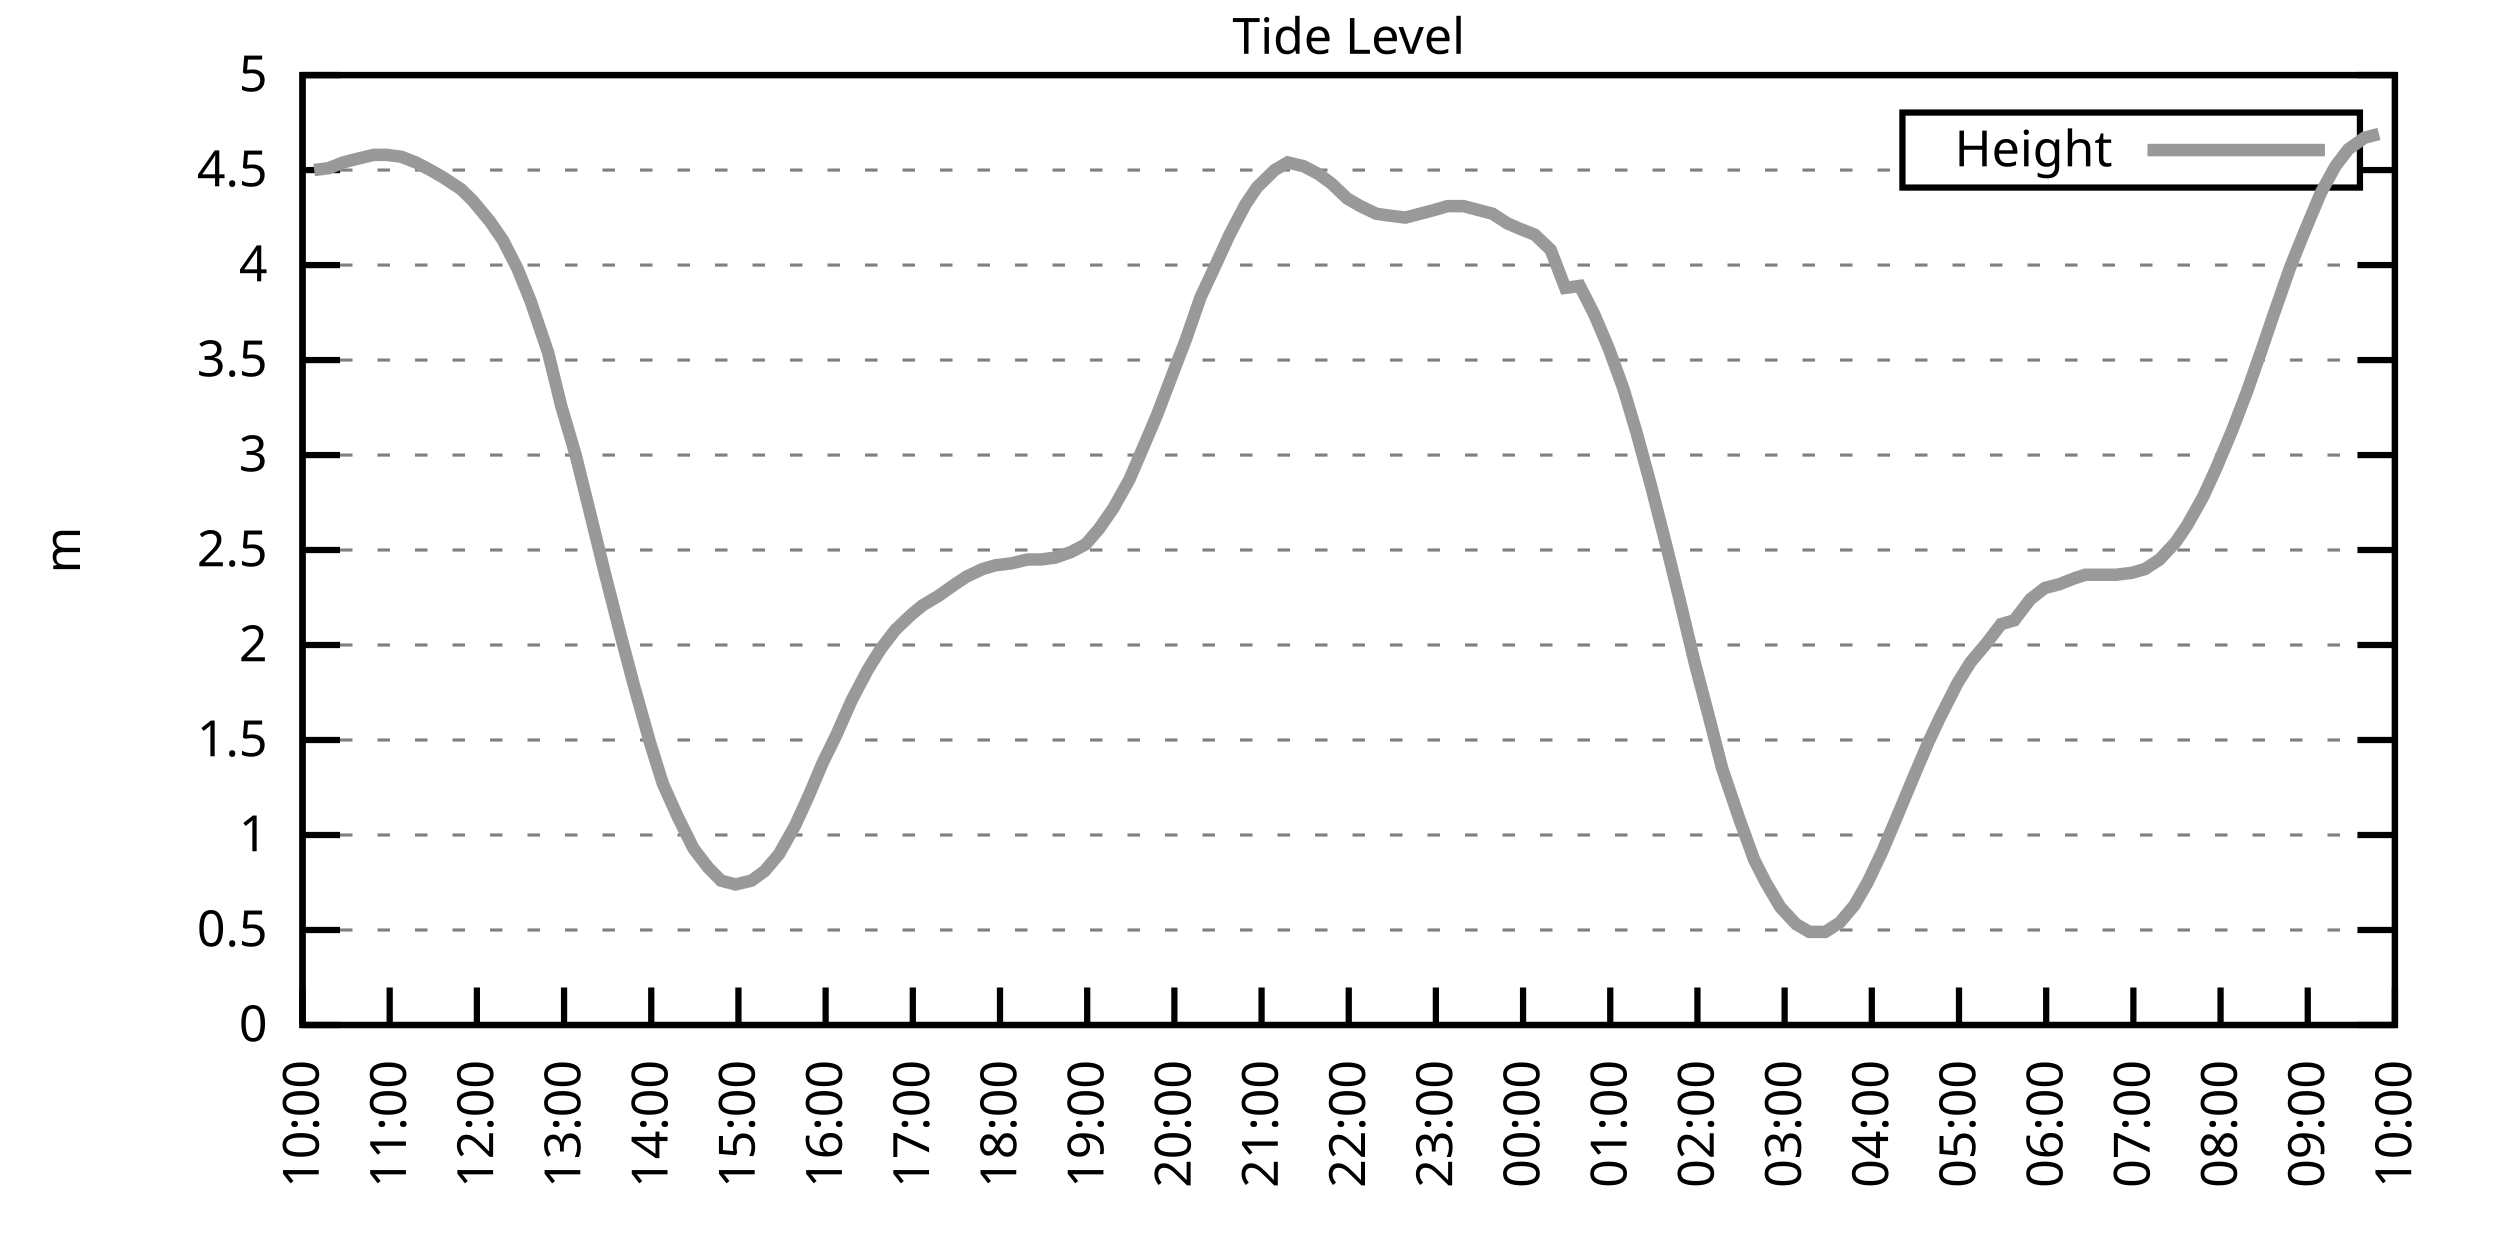
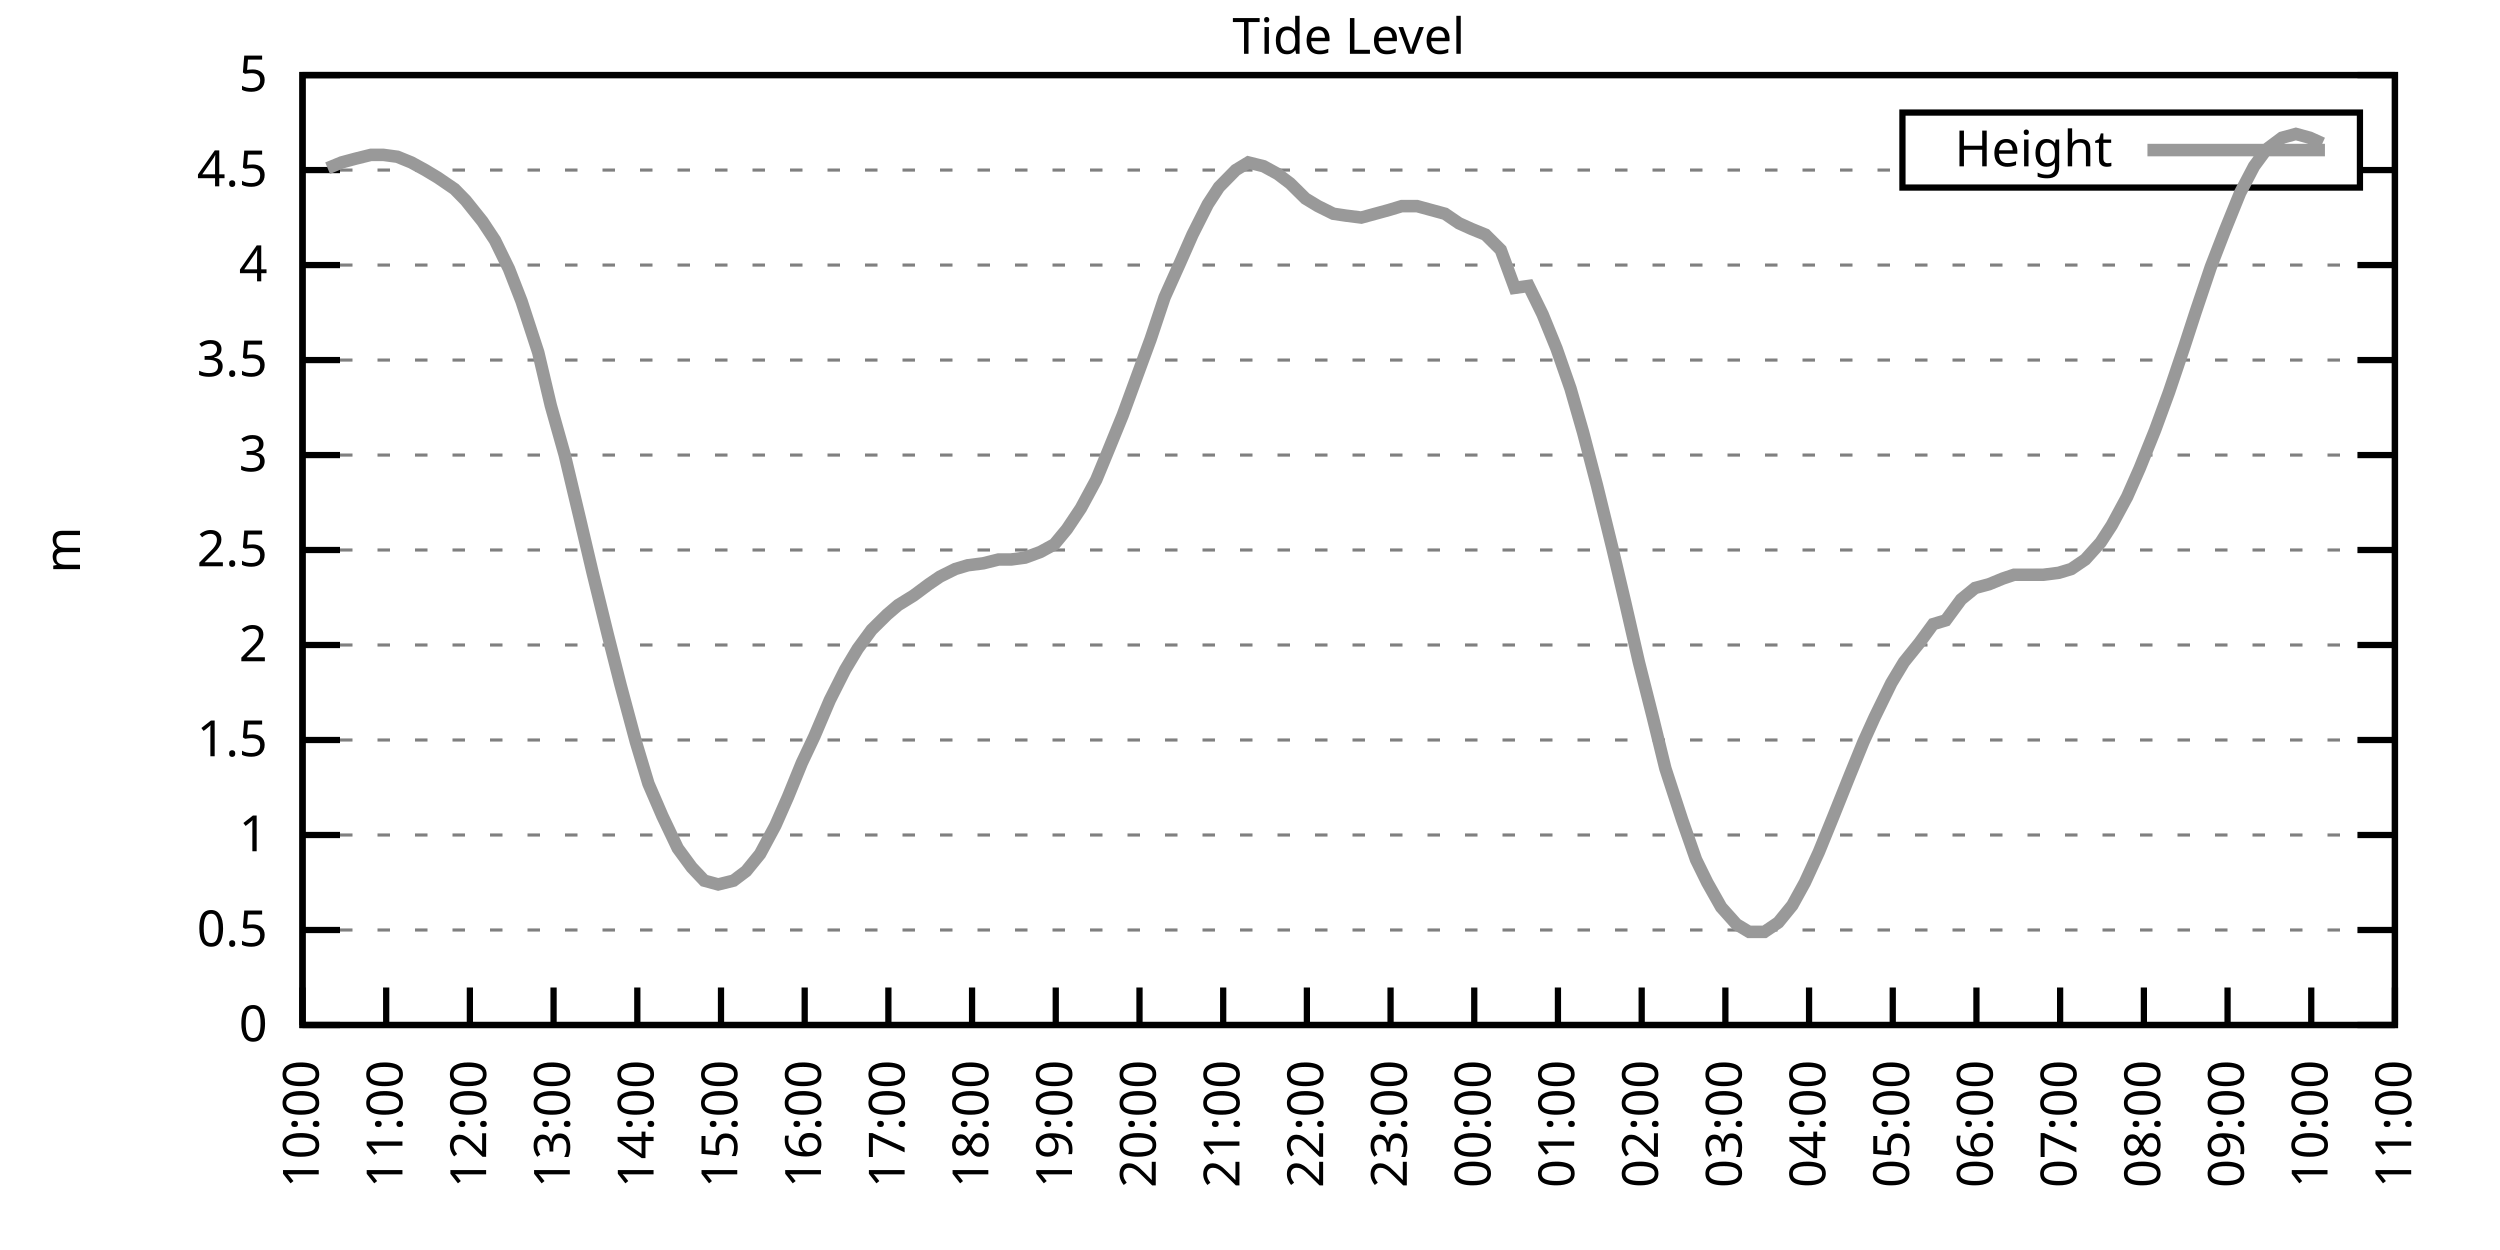
<svg xmlns="http://www.w3.org/2000/svg" xmlns:xlink="http://www.w3.org/1999/xlink" width="400" height="200" viewBox="0 0 400 200">
  <g id="gnuplot_canvas">
    <rect x="0" y="0" width="400" height="200" fill="none" />
    <defs>
      <circle id="gpDot" r="0.5" stroke-width="0.5" stroke="currentColor" />
      <path id="gpPt0" stroke-width="0.333" stroke="currentColor" d="M-1,0 h2 M0,-1 v2" />
      <path id="gpPt1" stroke-width="0.333" stroke="currentColor" d="M-1,-1 L1,1 M1,-1 L-1,1" />
      <path id="gpPt2" stroke-width="0.333" stroke="currentColor" d="M-1,0 L1,0 M0,-1 L0,1 M-1,-1 L1,1 M-1,1 L1,-1" />
      <rect id="gpPt3" stroke-width="0.333" stroke="currentColor" x="-1" y="-1" width="2" height="2" />
      <rect id="gpPt4" stroke-width="0.333" stroke="currentColor" fill="currentColor" x="-1" y="-1" width="2" height="2" />
      <circle id="gpPt5" stroke-width="0.333" stroke="currentColor" cx="0" cy="0" r="1" />
      <use xlink:href="#gpPt5" id="gpPt6" fill="currentColor" stroke="none" />
      <path id="gpPt7" stroke-width="0.333" stroke="currentColor" d="M0,-1.33 L-1.33,0.67 L1.33,0.67 z" />
      <use xlink:href="#gpPt7" id="gpPt8" fill="currentColor" stroke="none" />
      <use xlink:href="#gpPt7" id="gpPt9" stroke="currentColor" transform="rotate(180)" />
      <use xlink:href="#gpPt9" id="gpPt10" fill="currentColor" stroke="none" />
      <use xlink:href="#gpPt3" id="gpPt11" stroke="currentColor" transform="rotate(45)" />
      <use xlink:href="#gpPt11" id="gpPt12" fill="currentColor" stroke="none" />
      <path id="gpPt13" stroke-width="0.333" stroke="currentColor" d="M0,1.330 L1.265,0.411 L0.782,-1.067 L-0.782,-1.076 L-1.265,0.411 z" />
      <use xlink:href="#gpPt13" id="gpPt14" fill="currentColor" stroke="none" />
      <filter id="textbox" filterUnits="objectBoundingBox" x="0" y="0" height="1" width="1">
        <feFlood flood-color="white" flood-opacity="1" result="bgnd" />
        <feComposite in="SourceGraphic" in2="bgnd" operator="atop" />
      </filter>
      <filter id="greybox" filterUnits="objectBoundingBox" x="0" y="0" height="1" width="1">
        <feFlood flood-color="lightgrey" flood-opacity="1" result="grey" />
        <feComposite in="SourceGraphic" in2="grey" operator="atop" />
      </filter>
    </defs>
    <g fill="none" color="white" stroke="currentColor" stroke-width="1.00" stroke-linecap="butt" stroke-linejoin="miter">
</g>
    <g fill="none" color="black" stroke="currentColor" stroke-width="1.00" stroke-linecap="butt" stroke-linejoin="miter">
      <g stroke="none" shape-rendering="crispEdges">
        <polygon fill="rgb(255, 255, 255)" points="48.40,164.00 383.18,164.00 383.18,12.02 48.40,12.02 " />
      </g>
    </g>
    <g fill="none" color="black" stroke="currentColor" stroke-width="1.00" stroke-linecap="butt" stroke-linejoin="miter">
</g>
    <g fill="none" color="black" stroke="black" stroke-width="0.50" stroke-linecap="butt" stroke-linejoin="miter">
</g>
    <g fill="none" color="gray" stroke="currentColor" stroke-width="0.50" stroke-linecap="butt" stroke-linejoin="miter">
      <path stroke="gray" stroke-dasharray="2,4" class="gridline" d="M48.40,164.00 L383.19,164.00  " />
    </g>
    <g fill="none" color="gray" stroke="gray" stroke-width="1.00" stroke-linecap="butt" stroke-linejoin="miter">
</g>
    <g fill="none" color="black" stroke="currentColor" stroke-width="1.00" stroke-linecap="butt" stroke-linejoin="miter">
      <path stroke="black" d="M48.40,164.00 L54.40,164.00 M383.19,164.00 L377.19,164.00  " />
      <g transform="translate(42.80,166.60)" stroke="none" fill="black" font-family="Sans" font-size="8.00" text-anchor="end">
        <text>
          <tspan font-family="Sans"> 0</tspan>
        </text>
      </g>
    </g>
    <g fill="none" color="black" stroke="currentColor" stroke-width="1.00" stroke-linecap="butt" stroke-linejoin="miter">
</g>
    <g fill="none" color="black" stroke="black" stroke-width="0.50" stroke-linecap="butt" stroke-linejoin="miter">
</g>
    <g fill="none" color="gray" stroke="currentColor" stroke-width="0.50" stroke-linecap="butt" stroke-linejoin="miter">
      <path stroke="gray" stroke-dasharray="2,4" class="gridline" d="M48.40,148.80 L383.19,148.80  " />
    </g>
    <g fill="none" color="gray" stroke="gray" stroke-width="1.00" stroke-linecap="butt" stroke-linejoin="miter">
</g>
    <g fill="none" color="black" stroke="currentColor" stroke-width="1.00" stroke-linecap="butt" stroke-linejoin="miter">
      <path stroke="black" d="M48.40,148.80 L54.40,148.80 M383.19,148.80 L377.19,148.80  " />
      <g transform="translate(42.80,151.40)" stroke="none" fill="black" font-family="Sans" font-size="8.00" text-anchor="end">
        <text>
          <tspan font-family="Sans"> 0.5</tspan>
        </text>
      </g>
    </g>
    <g fill="none" color="black" stroke="currentColor" stroke-width="1.00" stroke-linecap="butt" stroke-linejoin="miter">
</g>
    <g fill="none" color="black" stroke="black" stroke-width="0.50" stroke-linecap="butt" stroke-linejoin="miter">
</g>
    <g fill="none" color="gray" stroke="currentColor" stroke-width="0.50" stroke-linecap="butt" stroke-linejoin="miter">
      <path stroke="gray" stroke-dasharray="2,4" class="gridline" d="M48.40,133.60 L383.19,133.60  " />
    </g>
    <g fill="none" color="gray" stroke="gray" stroke-width="1.00" stroke-linecap="butt" stroke-linejoin="miter">
</g>
    <g fill="none" color="black" stroke="currentColor" stroke-width="1.00" stroke-linecap="butt" stroke-linejoin="miter">
      <path stroke="black" d="M48.40,133.60 L54.40,133.60 M383.19,133.60 L377.19,133.60  " />
      <g transform="translate(42.80,136.20)" stroke="none" fill="black" font-family="Sans" font-size="8.00" text-anchor="end">
        <text>
          <tspan font-family="Sans"> 1</tspan>
        </text>
      </g>
    </g>
    <g fill="none" color="black" stroke="currentColor" stroke-width="1.00" stroke-linecap="butt" stroke-linejoin="miter">
</g>
    <g fill="none" color="black" stroke="black" stroke-width="0.50" stroke-linecap="butt" stroke-linejoin="miter">
</g>
    <g fill="none" color="gray" stroke="currentColor" stroke-width="0.50" stroke-linecap="butt" stroke-linejoin="miter">
      <path stroke="gray" stroke-dasharray="2,4" class="gridline" d="M48.40,118.40 L383.19,118.40  " />
    </g>
    <g fill="none" color="gray" stroke="gray" stroke-width="1.00" stroke-linecap="butt" stroke-linejoin="miter">
</g>
    <g fill="none" color="black" stroke="currentColor" stroke-width="1.00" stroke-linecap="butt" stroke-linejoin="miter">
      <path stroke="black" d="M48.40,118.40 L54.40,118.40 M383.19,118.40 L377.19,118.40  " />
      <g transform="translate(42.80,121.00)" stroke="none" fill="black" font-family="Sans" font-size="8.00" text-anchor="end">
        <text>
          <tspan font-family="Sans"> 1.5</tspan>
        </text>
      </g>
    </g>
    <g fill="none" color="black" stroke="currentColor" stroke-width="1.00" stroke-linecap="butt" stroke-linejoin="miter">
</g>
    <g fill="none" color="black" stroke="black" stroke-width="0.50" stroke-linecap="butt" stroke-linejoin="miter">
</g>
    <g fill="none" color="gray" stroke="currentColor" stroke-width="0.50" stroke-linecap="butt" stroke-linejoin="miter">
      <path stroke="gray" stroke-dasharray="2,4" class="gridline" d="M48.40,103.20 L383.19,103.20  " />
    </g>
    <g fill="none" color="gray" stroke="gray" stroke-width="1.00" stroke-linecap="butt" stroke-linejoin="miter">
</g>
    <g fill="none" color="black" stroke="currentColor" stroke-width="1.00" stroke-linecap="butt" stroke-linejoin="miter">
      <path stroke="black" d="M48.40,103.20 L54.40,103.20 M383.19,103.20 L377.19,103.20  " />
      <g transform="translate(42.80,105.80)" stroke="none" fill="black" font-family="Sans" font-size="8.00" text-anchor="end">
        <text>
          <tspan font-family="Sans"> 2</tspan>
        </text>
      </g>
    </g>
    <g fill="none" color="black" stroke="currentColor" stroke-width="1.00" stroke-linecap="butt" stroke-linejoin="miter">
</g>
    <g fill="none" color="black" stroke="black" stroke-width="0.50" stroke-linecap="butt" stroke-linejoin="miter">
</g>
    <g fill="none" color="gray" stroke="currentColor" stroke-width="0.50" stroke-linecap="butt" stroke-linejoin="miter">
      <path stroke="gray" stroke-dasharray="2,4" class="gridline" d="M48.40,88.00 L383.19,88.00  " />
    </g>
    <g fill="none" color="gray" stroke="gray" stroke-width="1.00" stroke-linecap="butt" stroke-linejoin="miter">
</g>
    <g fill="none" color="black" stroke="currentColor" stroke-width="1.00" stroke-linecap="butt" stroke-linejoin="miter">
      <path stroke="black" d="M48.40,88.00 L54.40,88.00 M383.19,88.00 L377.19,88.00  " />
      <g transform="translate(42.80,90.60)" stroke="none" fill="black" font-family="Sans" font-size="8.00" text-anchor="end">
        <text>
          <tspan font-family="Sans"> 2.5</tspan>
        </text>
      </g>
    </g>
    <g fill="none" color="black" stroke="currentColor" stroke-width="1.00" stroke-linecap="butt" stroke-linejoin="miter">
</g>
    <g fill="none" color="black" stroke="black" stroke-width="0.50" stroke-linecap="butt" stroke-linejoin="miter">
</g>
    <g fill="none" color="gray" stroke="currentColor" stroke-width="0.50" stroke-linecap="butt" stroke-linejoin="miter">
      <path stroke="gray" stroke-dasharray="2,4" class="gridline" d="M48.40,72.81 L383.19,72.81  " />
    </g>
    <g fill="none" color="gray" stroke="gray" stroke-width="1.00" stroke-linecap="butt" stroke-linejoin="miter">
</g>
    <g fill="none" color="black" stroke="currentColor" stroke-width="1.00" stroke-linecap="butt" stroke-linejoin="miter">
      <path stroke="black" d="M48.40,72.81 L54.40,72.81 M383.19,72.81 L377.19,72.81  " />
      <g transform="translate(42.80,75.41)" stroke="none" fill="black" font-family="Sans" font-size="8.00" text-anchor="end">
        <text>
          <tspan font-family="Sans"> 3</tspan>
        </text>
      </g>
    </g>
    <g fill="none" color="black" stroke="currentColor" stroke-width="1.00" stroke-linecap="butt" stroke-linejoin="miter">
</g>
    <g fill="none" color="black" stroke="black" stroke-width="0.50" stroke-linecap="butt" stroke-linejoin="miter">
</g>
    <g fill="none" color="gray" stroke="currentColor" stroke-width="0.50" stroke-linecap="butt" stroke-linejoin="miter">
      <path stroke="gray" stroke-dasharray="2,4" class="gridline" d="M48.40,57.61 L383.19,57.61  " />
    </g>
    <g fill="none" color="gray" stroke="gray" stroke-width="1.00" stroke-linecap="butt" stroke-linejoin="miter">
</g>
    <g fill="none" color="black" stroke="currentColor" stroke-width="1.00" stroke-linecap="butt" stroke-linejoin="miter">
      <path stroke="black" d="M48.40,57.61 L54.40,57.61 M383.19,57.61 L377.19,57.61  " />
      <g transform="translate(42.80,60.21)" stroke="none" fill="black" font-family="Sans" font-size="8.00" text-anchor="end">
        <text>
          <tspan font-family="Sans"> 3.5</tspan>
        </text>
      </g>
    </g>
    <g fill="none" color="black" stroke="currentColor" stroke-width="1.00" stroke-linecap="butt" stroke-linejoin="miter">
</g>
    <g fill="none" color="black" stroke="black" stroke-width="0.50" stroke-linecap="butt" stroke-linejoin="miter">
</g>
    <g fill="none" color="gray" stroke="currentColor" stroke-width="0.50" stroke-linecap="butt" stroke-linejoin="miter">
      <path stroke="gray" stroke-dasharray="2,4" class="gridline" d="M48.40,42.41 L383.19,42.41  " />
    </g>
    <g fill="none" color="gray" stroke="gray" stroke-width="1.00" stroke-linecap="butt" stroke-linejoin="miter">
</g>
    <g fill="none" color="black" stroke="currentColor" stroke-width="1.00" stroke-linecap="butt" stroke-linejoin="miter">
      <path stroke="black" d="M48.40,42.41 L54.40,42.41 M383.19,42.41 L377.19,42.41  " />
      <g transform="translate(42.80,45.01)" stroke="none" fill="black" font-family="Sans" font-size="8.00" text-anchor="end">
        <text>
          <tspan font-family="Sans"> 4</tspan>
        </text>
      </g>
    </g>
    <g fill="none" color="black" stroke="currentColor" stroke-width="1.00" stroke-linecap="butt" stroke-linejoin="miter">
</g>
    <g fill="none" color="black" stroke="black" stroke-width="0.50" stroke-linecap="butt" stroke-linejoin="miter">
</g>
    <g fill="none" color="gray" stroke="currentColor" stroke-width="0.50" stroke-linecap="butt" stroke-linejoin="miter">
      <path stroke="gray" stroke-dasharray="2,4" class="gridline" d="M48.40,27.21 L304.39,27.21 M377.59,27.21 L383.19,27.21  " />
    </g>
    <g fill="none" color="gray" stroke="gray" stroke-width="1.00" stroke-linecap="butt" stroke-linejoin="miter">
</g>
    <g fill="none" color="black" stroke="currentColor" stroke-width="1.00" stroke-linecap="butt" stroke-linejoin="miter">
      <path stroke="black" d="M48.40,27.21 L54.40,27.21 M383.19,27.21 L377.19,27.21  " />
      <g transform="translate(42.80,29.81)" stroke="none" fill="black" font-family="Sans" font-size="8.00" text-anchor="end">
        <text>
          <tspan font-family="Sans"> 4.5</tspan>
        </text>
      </g>
    </g>
    <g fill="none" color="black" stroke="currentColor" stroke-width="1.00" stroke-linecap="butt" stroke-linejoin="miter">
</g>
    <g fill="none" color="black" stroke="black" stroke-width="0.50" stroke-linecap="butt" stroke-linejoin="miter">
</g>
    <g fill="none" color="gray" stroke="currentColor" stroke-width="0.50" stroke-linecap="butt" stroke-linejoin="miter">
      <path stroke="gray" stroke-dasharray="2,4" class="gridline" d="M48.40,12.01 L383.19,12.01  " />
    </g>
    <g fill="none" color="gray" stroke="gray" stroke-width="1.00" stroke-linecap="butt" stroke-linejoin="miter">
</g>
    <g fill="none" color="black" stroke="currentColor" stroke-width="1.00" stroke-linecap="butt" stroke-linejoin="miter">
      <path stroke="black" d="M48.40,12.01 L54.40,12.01 M383.19,12.01 L377.19,12.01  " />
      <g transform="translate(42.80,14.61)" stroke="none" fill="black" font-family="Sans" font-size="8.00" text-anchor="end">
        <text>
          <tspan font-family="Sans"> 5</tspan>
        </text>
      </g>
    </g>
    <g fill="none" color="black" stroke="currentColor" stroke-width="1.00" stroke-linecap="butt" stroke-linejoin="miter">
      <path stroke="black" d="M48.40,164.00 L48.40,158.00  " />
      <g transform="translate(51.00,169.60) rotate(270.00)" stroke="none" fill="black" font-family="Sans" font-size="8.00" text-anchor="end">
        <text>
          <tspan font-family="Sans">10:00</tspan>
        </text>
      </g>
    </g>
    <g fill="none" color="black" stroke="currentColor" stroke-width="1.00" stroke-linecap="butt" stroke-linejoin="miter">
-       <path stroke="black" d="M62.35,164.00 L62.35,158.00  " />
-       <g transform="translate(64.95,169.60) rotate(270.00)" stroke="none" fill="black" font-family="Sans" font-size="8.00" text-anchor="end">
+       <path stroke="black" d="M61.79,164.00 L61.79,158.00  " />
+       <g transform="translate(64.39,169.60) rotate(270.00)" stroke="none" fill="black" font-family="Sans" font-size="8.00" text-anchor="end">
        <text>
          <tspan font-family="Sans">11:00</tspan>
        </text>
      </g>
    </g>
    <g fill="none" color="black" stroke="currentColor" stroke-width="1.00" stroke-linecap="butt" stroke-linejoin="miter">
-       <path stroke="black" d="M76.30,164.00 L76.30,158.00  " />
-       <g transform="translate(78.90,169.60) rotate(270.00)" stroke="none" fill="black" font-family="Sans" font-size="8.00" text-anchor="end">
+       <path stroke="black" d="M75.18,164.00 L75.18,158.00  " />
+       <g transform="translate(77.78,169.60) rotate(270.00)" stroke="none" fill="black" font-family="Sans" font-size="8.00" text-anchor="end">
        <text>
          <tspan font-family="Sans">12:00</tspan>
        </text>
      </g>
    </g>
    <g fill="none" color="black" stroke="currentColor" stroke-width="1.00" stroke-linecap="butt" stroke-linejoin="miter">
-       <path stroke="black" d="M90.25,164.00 L90.25,158.00  " />
-       <g transform="translate(92.85,169.60) rotate(270.00)" stroke="none" fill="black" font-family="Sans" font-size="8.00" text-anchor="end">
+       <path stroke="black" d="M88.57,164.00 L88.57,158.00  " />
+       <g transform="translate(91.17,169.60) rotate(270.00)" stroke="none" fill="black" font-family="Sans" font-size="8.00" text-anchor="end">
        <text>
          <tspan font-family="Sans">13:00</tspan>
        </text>
      </g>
    </g>
    <g fill="none" color="black" stroke="currentColor" stroke-width="1.00" stroke-linecap="butt" stroke-linejoin="miter">
-       <path stroke="black" d="M104.20,164.00 L104.20,158.00  " />
-       <g transform="translate(106.80,169.60) rotate(270.00)" stroke="none" fill="black" font-family="Sans" font-size="8.00" text-anchor="end">
+       <path stroke="black" d="M101.97,164.00 L101.97,158.00  " />
+       <g transform="translate(104.57,169.60) rotate(270.00)" stroke="none" fill="black" font-family="Sans" font-size="8.00" text-anchor="end">
        <text>
          <tspan font-family="Sans">14:00</tspan>
        </text>
      </g>
    </g>
    <g fill="none" color="black" stroke="currentColor" stroke-width="1.00" stroke-linecap="butt" stroke-linejoin="miter">
-       <path stroke="black" d="M118.15,164.00 L118.15,158.00  " />
-       <g transform="translate(120.75,169.60) rotate(270.00)" stroke="none" fill="black" font-family="Sans" font-size="8.00" text-anchor="end">
+       <path stroke="black" d="M115.36,164.00 L115.36,158.00  " />
+       <g transform="translate(117.96,169.60) rotate(270.00)" stroke="none" fill="black" font-family="Sans" font-size="8.00" text-anchor="end">
        <text>
          <tspan font-family="Sans">15:00</tspan>
        </text>
      </g>
    </g>
    <g fill="none" color="black" stroke="currentColor" stroke-width="1.00" stroke-linecap="butt" stroke-linejoin="miter">
-       <path stroke="black" d="M132.10,164.00 L132.10,158.00  " />
-       <g transform="translate(134.70,169.60) rotate(270.00)" stroke="none" fill="black" font-family="Sans" font-size="8.00" text-anchor="end">
+       <path stroke="black" d="M128.75,164.00 L128.75,158.00  " />
+       <g transform="translate(131.35,169.60) rotate(270.00)" stroke="none" fill="black" font-family="Sans" font-size="8.00" text-anchor="end">
        <text>
          <tspan font-family="Sans">16:00</tspan>
        </text>
      </g>
    </g>
    <g fill="none" color="black" stroke="currentColor" stroke-width="1.00" stroke-linecap="butt" stroke-linejoin="miter">
-       <path stroke="black" d="M146.05,164.00 L146.05,158.00  " />
-       <g transform="translate(148.65,169.60) rotate(270.00)" stroke="none" fill="black" font-family="Sans" font-size="8.00" text-anchor="end">
+       <path stroke="black" d="M142.14,164.00 L142.14,158.00  " />
+       <g transform="translate(144.74,169.60) rotate(270.00)" stroke="none" fill="black" font-family="Sans" font-size="8.00" text-anchor="end">
        <text>
          <tspan font-family="Sans">17:00</tspan>
        </text>
      </g>
    </g>
    <g fill="none" color="black" stroke="currentColor" stroke-width="1.00" stroke-linecap="butt" stroke-linejoin="miter">
-       <path stroke="black" d="M160.00,164.00 L160.00,158.00  " />
-       <g transform="translate(162.60,169.60) rotate(270.00)" stroke="none" fill="black" font-family="Sans" font-size="8.00" text-anchor="end">
+       <path stroke="black" d="M155.53,164.00 L155.53,158.00  " />
+       <g transform="translate(158.13,169.60) rotate(270.00)" stroke="none" fill="black" font-family="Sans" font-size="8.00" text-anchor="end">
        <text>
          <tspan font-family="Sans">18:00</tspan>
        </text>
      </g>
    </g>
    <g fill="none" color="black" stroke="currentColor" stroke-width="1.00" stroke-linecap="butt" stroke-linejoin="miter">
-       <path stroke="black" d="M173.95,164.00 L173.95,158.00  " />
-       <g transform="translate(176.55,169.60) rotate(270.00)" stroke="none" fill="black" font-family="Sans" font-size="8.00" text-anchor="end">
+       <path stroke="black" d="M168.92,164.00 L168.92,158.00  " />
+       <g transform="translate(171.52,169.60) rotate(270.00)" stroke="none" fill="black" font-family="Sans" font-size="8.00" text-anchor="end">
        <text>
          <tspan font-family="Sans">19:00</tspan>
        </text>
      </g>
    </g>
    <g fill="none" color="black" stroke="currentColor" stroke-width="1.00" stroke-linecap="butt" stroke-linejoin="miter">
-       <path stroke="black" d="M187.90,164.00 L187.90,158.00  " />
-       <g transform="translate(190.50,169.60) rotate(270.00)" stroke="none" fill="black" font-family="Sans" font-size="8.00" text-anchor="end">
+       <path stroke="black" d="M182.32,164.00 L182.32,158.00  " />
+       <g transform="translate(184.92,169.60) rotate(270.00)" stroke="none" fill="black" font-family="Sans" font-size="8.00" text-anchor="end">
        <text>
          <tspan font-family="Sans">20:00</tspan>
        </text>
      </g>
    </g>
    <g fill="none" color="black" stroke="currentColor" stroke-width="1.00" stroke-linecap="butt" stroke-linejoin="miter">
-       <path stroke="black" d="M201.85,164.00 L201.85,158.00  " />
-       <g transform="translate(204.45,169.60) rotate(270.00)" stroke="none" fill="black" font-family="Sans" font-size="8.00" text-anchor="end">
+       <path stroke="black" d="M195.71,164.00 L195.71,158.00  " />
+       <g transform="translate(198.31,169.60) rotate(270.00)" stroke="none" fill="black" font-family="Sans" font-size="8.00" text-anchor="end">
        <text>
          <tspan font-family="Sans">21:00</tspan>
        </text>
      </g>
    </g>
    <g fill="none" color="black" stroke="currentColor" stroke-width="1.00" stroke-linecap="butt" stroke-linejoin="miter">
-       <path stroke="black" d="M215.80,164.00 L215.80,158.00  " />
-       <g transform="translate(218.40,169.60) rotate(270.00)" stroke="none" fill="black" font-family="Sans" font-size="8.00" text-anchor="end">
+       <path stroke="black" d="M209.10,164.00 L209.10,158.00  " />
+       <g transform="translate(211.70,169.60) rotate(270.00)" stroke="none" fill="black" font-family="Sans" font-size="8.00" text-anchor="end">
        <text>
          <tspan font-family="Sans">22:00</tspan>
        </text>
      </g>
    </g>
    <g fill="none" color="black" stroke="currentColor" stroke-width="1.00" stroke-linecap="butt" stroke-linejoin="miter">
-       <path stroke="black" d="M229.74,164.00 L229.74,158.00  " />
-       <g transform="translate(232.34,169.60) rotate(270.00)" stroke="none" fill="black" font-family="Sans" font-size="8.00" text-anchor="end">
+       <path stroke="black" d="M222.49,164.00 L222.49,158.00  " />
+       <g transform="translate(225.09,169.60) rotate(270.00)" stroke="none" fill="black" font-family="Sans" font-size="8.00" text-anchor="end">
        <text>
          <tspan font-family="Sans">23:00</tspan>
        </text>
      </g>
    </g>
    <g fill="none" color="black" stroke="currentColor" stroke-width="1.00" stroke-linecap="butt" stroke-linejoin="miter">
-       <path stroke="black" d="M243.69,164.00 L243.69,158.00  " />
-       <g transform="translate(246.29,169.60) rotate(270.00)" stroke="none" fill="black" font-family="Sans" font-size="8.00" text-anchor="end">
+       <path stroke="black" d="M235.88,164.00 L235.88,158.00  " />
+       <g transform="translate(238.48,169.60) rotate(270.00)" stroke="none" fill="black" font-family="Sans" font-size="8.00" text-anchor="end">
        <text>
          <tspan font-family="Sans">00:00</tspan>
        </text>
      </g>
    </g>
    <g fill="none" color="black" stroke="currentColor" stroke-width="1.00" stroke-linecap="butt" stroke-linejoin="miter">
-       <path stroke="black" d="M257.64,164.00 L257.64,158.00  " />
-       <g transform="translate(260.24,169.60) rotate(270.00)" stroke="none" fill="black" font-family="Sans" font-size="8.00" text-anchor="end">
+       <path stroke="black" d="M249.27,164.00 L249.27,158.00  " />
+       <g transform="translate(251.87,169.60) rotate(270.00)" stroke="none" fill="black" font-family="Sans" font-size="8.00" text-anchor="end">
        <text>
          <tspan font-family="Sans">01:00</tspan>
        </text>
      </g>
    </g>
    <g fill="none" color="black" stroke="currentColor" stroke-width="1.00" stroke-linecap="butt" stroke-linejoin="miter">
-       <path stroke="black" d="M271.59,164.00 L271.59,158.00  " />
-       <g transform="translate(274.19,169.60) rotate(270.00)" stroke="none" fill="black" font-family="Sans" font-size="8.00" text-anchor="end">
+       <path stroke="black" d="M262.67,164.00 L262.67,158.00  " />
+       <g transform="translate(265.27,169.60) rotate(270.00)" stroke="none" fill="black" font-family="Sans" font-size="8.00" text-anchor="end">
        <text>
          <tspan font-family="Sans">02:00</tspan>
        </text>
      </g>
    </g>
    <g fill="none" color="black" stroke="currentColor" stroke-width="1.00" stroke-linecap="butt" stroke-linejoin="miter">
-       <path stroke="black" d="M285.54,164.00 L285.54,158.00  " />
-       <g transform="translate(288.14,169.60) rotate(270.00)" stroke="none" fill="black" font-family="Sans" font-size="8.00" text-anchor="end">
+       <path stroke="black" d="M276.06,164.00 L276.06,158.00  " />
+       <g transform="translate(278.66,169.60) rotate(270.00)" stroke="none" fill="black" font-family="Sans" font-size="8.00" text-anchor="end">
        <text>
          <tspan font-family="Sans">03:00</tspan>
        </text>
      </g>
    </g>
    <g fill="none" color="black" stroke="currentColor" stroke-width="1.00" stroke-linecap="butt" stroke-linejoin="miter">
-       <path stroke="black" d="M299.49,164.00 L299.49,158.00  " />
-       <g transform="translate(302.09,169.60) rotate(270.00)" stroke="none" fill="black" font-family="Sans" font-size="8.00" text-anchor="end">
+       <path stroke="black" d="M289.45,164.00 L289.45,158.00  " />
+       <g transform="translate(292.05,169.60) rotate(270.00)" stroke="none" fill="black" font-family="Sans" font-size="8.00" text-anchor="end">
        <text>
          <tspan font-family="Sans">04:00</tspan>
        </text>
      </g>
    </g>
    <g fill="none" color="black" stroke="currentColor" stroke-width="1.00" stroke-linecap="butt" stroke-linejoin="miter">
-       <path stroke="black" d="M313.44,164.00 L313.44,158.00  " />
-       <g transform="translate(316.04,169.60) rotate(270.00)" stroke="none" fill="black" font-family="Sans" font-size="8.00" text-anchor="end">
+       <path stroke="black" d="M302.84,164.00 L302.84,158.00  " />
+       <g transform="translate(305.44,169.60) rotate(270.00)" stroke="none" fill="black" font-family="Sans" font-size="8.00" text-anchor="end">
        <text>
          <tspan font-family="Sans">05:00</tspan>
        </text>
      </g>
    </g>
    <g fill="none" color="black" stroke="currentColor" stroke-width="1.00" stroke-linecap="butt" stroke-linejoin="miter">
-       <path stroke="black" d="M327.39,164.00 L327.39,158.00  " />
-       <g transform="translate(329.99,169.60) rotate(270.00)" stroke="none" fill="black" font-family="Sans" font-size="8.00" text-anchor="end">
+       <path stroke="black" d="M316.23,164.00 L316.23,158.00  " />
+       <g transform="translate(318.83,169.60) rotate(270.00)" stroke="none" fill="black" font-family="Sans" font-size="8.00" text-anchor="end">
        <text>
          <tspan font-family="Sans">06:00</tspan>
        </text>
      </g>
    </g>
    <g fill="none" color="black" stroke="currentColor" stroke-width="1.00" stroke-linecap="butt" stroke-linejoin="miter">
-       <path stroke="black" d="M341.34,164.00 L341.34,158.00  " />
-       <g transform="translate(343.94,169.60) rotate(270.00)" stroke="none" fill="black" font-family="Sans" font-size="8.00" text-anchor="end">
+       <path stroke="black" d="M329.62,164.00 L329.62,158.00  " />
+       <g transform="translate(332.22,169.60) rotate(270.00)" stroke="none" fill="black" font-family="Sans" font-size="8.00" text-anchor="end">
        <text>
          <tspan font-family="Sans">07:00</tspan>
        </text>
      </g>
    </g>
    <g fill="none" color="black" stroke="currentColor" stroke-width="1.00" stroke-linecap="butt" stroke-linejoin="miter">
-       <path stroke="black" d="M355.29,164.00 L355.29,158.00  " />
-       <g transform="translate(357.89,169.60) rotate(270.00)" stroke="none" fill="black" font-family="Sans" font-size="8.00" text-anchor="end">
+       <path stroke="black" d="M343.02,164.00 L343.02,158.00  " />
+       <g transform="translate(345.62,169.60) rotate(270.00)" stroke="none" fill="black" font-family="Sans" font-size="8.00" text-anchor="end">
        <text>
          <tspan font-family="Sans">08:00</tspan>
        </text>
      </g>
    </g>
    <g fill="none" color="black" stroke="currentColor" stroke-width="1.00" stroke-linecap="butt" stroke-linejoin="miter">
-       <path stroke="black" d="M369.24,164.00 L369.24,158.00  " />
-       <g transform="translate(371.84,169.60) rotate(270.00)" stroke="none" fill="black" font-family="Sans" font-size="8.00" text-anchor="end">
+       <path stroke="black" d="M356.41,164.00 L356.41,158.00  " />
+       <g transform="translate(359.01,169.60) rotate(270.00)" stroke="none" fill="black" font-family="Sans" font-size="8.00" text-anchor="end">
        <text>
          <tspan font-family="Sans">09:00</tspan>
+         </text>
+       </g>
+     </g>
+     <g fill="none" color="black" stroke="currentColor" stroke-width="1.00" stroke-linecap="butt" stroke-linejoin="miter">
+       <path stroke="black" d="M369.80,164.00 L369.80,158.00  " />
+       <g transform="translate(372.40,169.60) rotate(270.00)" stroke="none" fill="black" font-family="Sans" font-size="8.00" text-anchor="end">
+         <text>
+           <tspan font-family="Sans">10:00</tspan>
        </text>
      </g>
    </g>
    <g fill="none" color="black" stroke="currentColor" stroke-width="1.00" stroke-linecap="butt" stroke-linejoin="miter">
      <path stroke="black" d="M383.19,164.00 L383.19,158.00  " />
      <g transform="translate(385.79,169.60) rotate(270.00)" stroke="none" fill="black" font-family="Sans" font-size="8.00" text-anchor="end">
        <text>
-           <tspan font-family="Sans">10:00</tspan>
+           <tspan font-family="Sans">11:00</tspan>
        </text>
      </g>
    </g>
    <g fill="none" color="black" stroke="currentColor" stroke-width="1.00" stroke-linecap="butt" stroke-linejoin="miter">
</g>
    <g fill="none" color="black" stroke="currentColor" stroke-width="1.00" stroke-linecap="butt" stroke-linejoin="miter">
      <path stroke="black" d="M48.40,12.01 L48.40,164.00 L383.19,164.00 L383.19,12.01 L48.40,12.01 Z  " />
    </g>
    <g fill="none" color="black" stroke="currentColor" stroke-width="1.00" stroke-linecap="butt" stroke-linejoin="miter">
</g>
    <g fill="none" color="black" stroke="currentColor" stroke-width="1.00" stroke-linecap="butt" stroke-linejoin="miter">
      <path stroke="black" d="M304.39,30.01 L304.39,18.01 L377.59,18.01 L377.59,30.01 L304.39,30.01 Z  " />
    </g>
    <g id="Tide_level_plot_1">
      <g fill="none" color="white" stroke="black" stroke-width="2.00" stroke-linecap="butt" stroke-linejoin="miter">
</g>
      <g fill="none" color="black" stroke="currentColor" stroke-width="2.00" stroke-linecap="butt" stroke-linejoin="miter">
        <g transform="translate(337.99,26.61)" stroke="none" fill="black" font-family="Sans" font-size="8.00" text-anchor="end">
          <text>
            <tspan font-family="Sans">Height</tspan>
          </text>
        </g>
      </g>
      <g fill="none" color="black" stroke="currentColor" stroke-width="2.00" stroke-linecap="butt" stroke-linejoin="miter">
-         <path stroke="rgb(153, 153, 153)" d="M343.59,24.01 L371.99,24.01 M50.26,27.21 L52.58,26.91 L54.91,25.99 L57.23,25.39 L59.79,24.78 L61.88,24.78   L64.21,25.08 L66.53,25.99 L68.86,27.21 L70.95,28.42 L73.74,30.25 L75.60,32.07 L78.39,35.42 L80.48,38.46   L82.81,43.02 L84.90,48.18 L87.69,56.39 L89.78,64.90 L92.11,72.81 L94.67,83.14 L96.76,91.65 L99.32,101.68   L101.41,109.59 L103.97,118.71 L106.06,125.39 L108.38,130.56 L110.94,135.73 L113.27,138.77 L115.36,140.90 L117.68,141.51   L120.24,140.90 L122.33,139.38 L124.66,136.64 L127.22,132.08 L129.31,127.52 L131.63,122.05 L133.72,117.80 L136.28,112.02   L138.84,107.16 L140.93,103.81 L143.26,100.77 L145.81,98.34 L147.67,96.82 L150.23,95.30 L152.79,93.48 L154.65,92.26   L157.21,91.04 L159.30,90.44 L161.86,90.13 L164.41,89.52 L166.51,89.52 L168.83,89.22 L171.39,88.31 L173.71,87.09   L175.81,84.66 L178.13,81.32 L180.69,76.76 L182.78,71.89 L185.11,66.42 L187.66,59.73 L189.76,54.26 L192.08,47.58   L194.64,42.10 L196.73,37.54 L199.29,32.68 L201.15,29.94 L203.94,27.21 L206.03,25.99 L208.59,26.60 L210.91,27.82   L213.01,29.34 L215.56,31.77 L217.65,32.98 L220.21,34.20 L222.30,34.50 L224.86,34.81 L227.19,34.20 L229.51,33.59   L231.60,32.98 L234.16,32.98 L236.49,33.59 L238.81,34.20 L241.14,35.72 L243.23,36.63 L245.55,37.54 L248.11,39.98   L250.44,46.06 L252.76,45.75 L255.09,50.31 L257.41,55.78 L259.74,62.17 L261.83,69.16 L264.15,77.67 L266.71,87.70   L268.80,96.21 L271.13,105.94 L273.45,114.76 L275.55,122.96 L278.34,131.17 L280.66,137.55 L282.52,141.20 L284.85,145.15   L287.40,147.89 L289.50,149.10 L292.05,149.10 L294.38,147.59 L296.70,144.85 L298.80,141.20 L301.12,136.34 L303.44,130.87   L306.23,124.18 L308.56,118.71 L310.42,114.76 L313.21,109.28 L315.30,105.94 L317.86,102.90 L320.18,99.86 L322.28,99.25   L324.83,95.91 L327.16,94.08 L329.48,93.48 L331.81,92.56 L333.67,91.96 L336.46,91.96 L338.55,91.96 L341.11,91.65   L343.20,91.04 L345.53,89.52 L348.08,86.79 L349.94,84.05 L352.50,79.49 L354.59,74.93 L357.15,68.85 L359.48,62.77   L362.03,55.48 L363.89,50.01 L366.45,42.71 L368.78,36.94 L371.33,30.86 L373.66,26.60 L375.75,23.87 L378.31,22.04   L380.63,21.43  " />
+         <path stroke="rgb(153, 153, 153)" d="M343.59,24.01 L371.99,24.01 M52.42,26.91 L54.65,25.99 L56.88,25.39 L59.34,24.78 L61.35,24.78 L63.58,25.08   L65.81,25.99 L68.04,27.21 L70.05,28.42 L72.73,30.25 L74.51,32.07 L77.19,35.42 L79.20,38.46 L81.43,43.02   L83.44,48.18 L86.12,56.39 L88.13,64.90 L90.36,72.81 L92.82,83.14 L94.82,91.65 L97.28,101.68 L99.29,109.59   L101.74,118.71 L103.75,125.39 L105.98,130.56 L108.44,135.73 L110.67,138.77 L112.68,140.90 L114.91,141.51 L117.37,140.90   L119.38,139.38 L121.61,136.64 L124.06,132.08 L126.07,127.52 L128.30,122.05 L130.31,117.80 L132.77,112.02 L135.22,107.16   L137.23,103.81 L139.46,100.77 L141.92,98.34 L143.70,96.82 L146.16,95.30 L148.61,93.48 L150.40,92.26 L152.85,91.04   L154.86,90.44 L157.32,90.13 L159.77,89.52 L161.78,89.52 L164.01,89.22 L166.47,88.31 L168.70,87.09 L170.71,84.66   L172.94,81.32 L175.40,76.76 L177.41,71.89 L179.64,66.42 L182.09,59.73 L184.10,54.26 L186.33,47.58 L188.79,42.10   L190.80,37.54 L193.25,32.68 L195.04,29.94 L197.72,27.21 L199.73,25.99 L202.18,26.60 L204.41,27.82 L206.42,29.34   L208.88,31.77 L210.88,32.98 L213.34,34.20 L215.35,34.50 L217.80,34.81 L220.04,34.20 L222.27,33.59 L224.28,32.98   L226.73,32.98 L228.96,33.59 L231.20,34.20 L233.43,35.72 L235.44,36.63 L237.67,37.54 L240.12,39.98 L242.36,46.06   L244.59,45.75 L246.82,50.31 L249.05,55.78 L251.28,62.17 L253.29,69.16 L255.52,77.67 L257.98,87.70 L259.99,96.21   L262.22,105.94 L264.45,114.76 L266.46,122.96 L269.14,131.17 L271.37,137.55 L273.16,141.20 L275.39,145.15 L277.84,147.89   L279.85,149.10 L282.31,149.10 L284.54,147.59 L286.77,144.85 L288.78,141.20 L291.01,136.34 L293.24,130.87 L295.92,124.18   L298.15,118.71 L299.94,114.76 L302.62,109.28 L304.63,105.94 L307.08,102.90 L309.31,99.86 L311.32,99.25 L313.78,95.91   L316.01,94.08 L318.24,93.48 L320.47,92.56 L322.26,91.96 L324.94,91.96 L326.95,91.96 L329.40,91.65 L331.41,91.04   L333.64,89.52 L336.10,86.79 L337.88,84.05 L340.34,79.49 L342.35,74.93 L344.80,68.85 L347.03,62.77 L349.49,55.48   L351.27,50.01 L353.73,42.71 L355.96,36.94 L358.42,30.86 L360.65,26.60 L362.66,23.87 L365.11,22.04 L367.34,21.43   L369.58,22.04 L371.58,22.95  " />
      </g>
    </g>
    <g fill="none" color="black" stroke="currentColor" stroke-width="2.00" stroke-linecap="butt" stroke-linejoin="miter">
</g>
    <g fill="none" color="black" stroke="black" stroke-width="1.00" stroke-linecap="butt" stroke-linejoin="miter">
</g>
    <g fill="none" color="black" stroke="currentColor" stroke-width="1.00" stroke-linecap="butt" stroke-linejoin="miter">
      <path stroke="black" d="M48.40,12.01 L48.40,164.00 L383.19,164.00 L383.19,12.01 L48.40,12.01 Z  " />
      <g transform="translate(12.80,88.01) rotate(270.00)" stroke="none" fill="black" font-family="Sans" font-size="8.00" text-anchor="middle">
        <text>
          <tspan font-family="Sans">m</tspan>
        </text>
      </g>
    </g>
    <g fill="none" color="black" stroke="currentColor" stroke-width="1.00" stroke-linecap="butt" stroke-linejoin="miter">
</g>
    <g fill="none" color="black" stroke="currentColor" stroke-width="1.00" stroke-linecap="butt" stroke-linejoin="miter">
      <g transform="translate(215.79,8.61)" stroke="none" fill="black" font-family="Sans" font-size="8.00" text-anchor="middle">
        <text>
          <tspan font-family="Sans">Tide Level</tspan>
        </text>
      </g>
    </g>
    <g fill="none" color="black" stroke="currentColor" stroke-width="1.00" stroke-linecap="butt" stroke-linejoin="miter">
</g>
  </g>
</svg>
